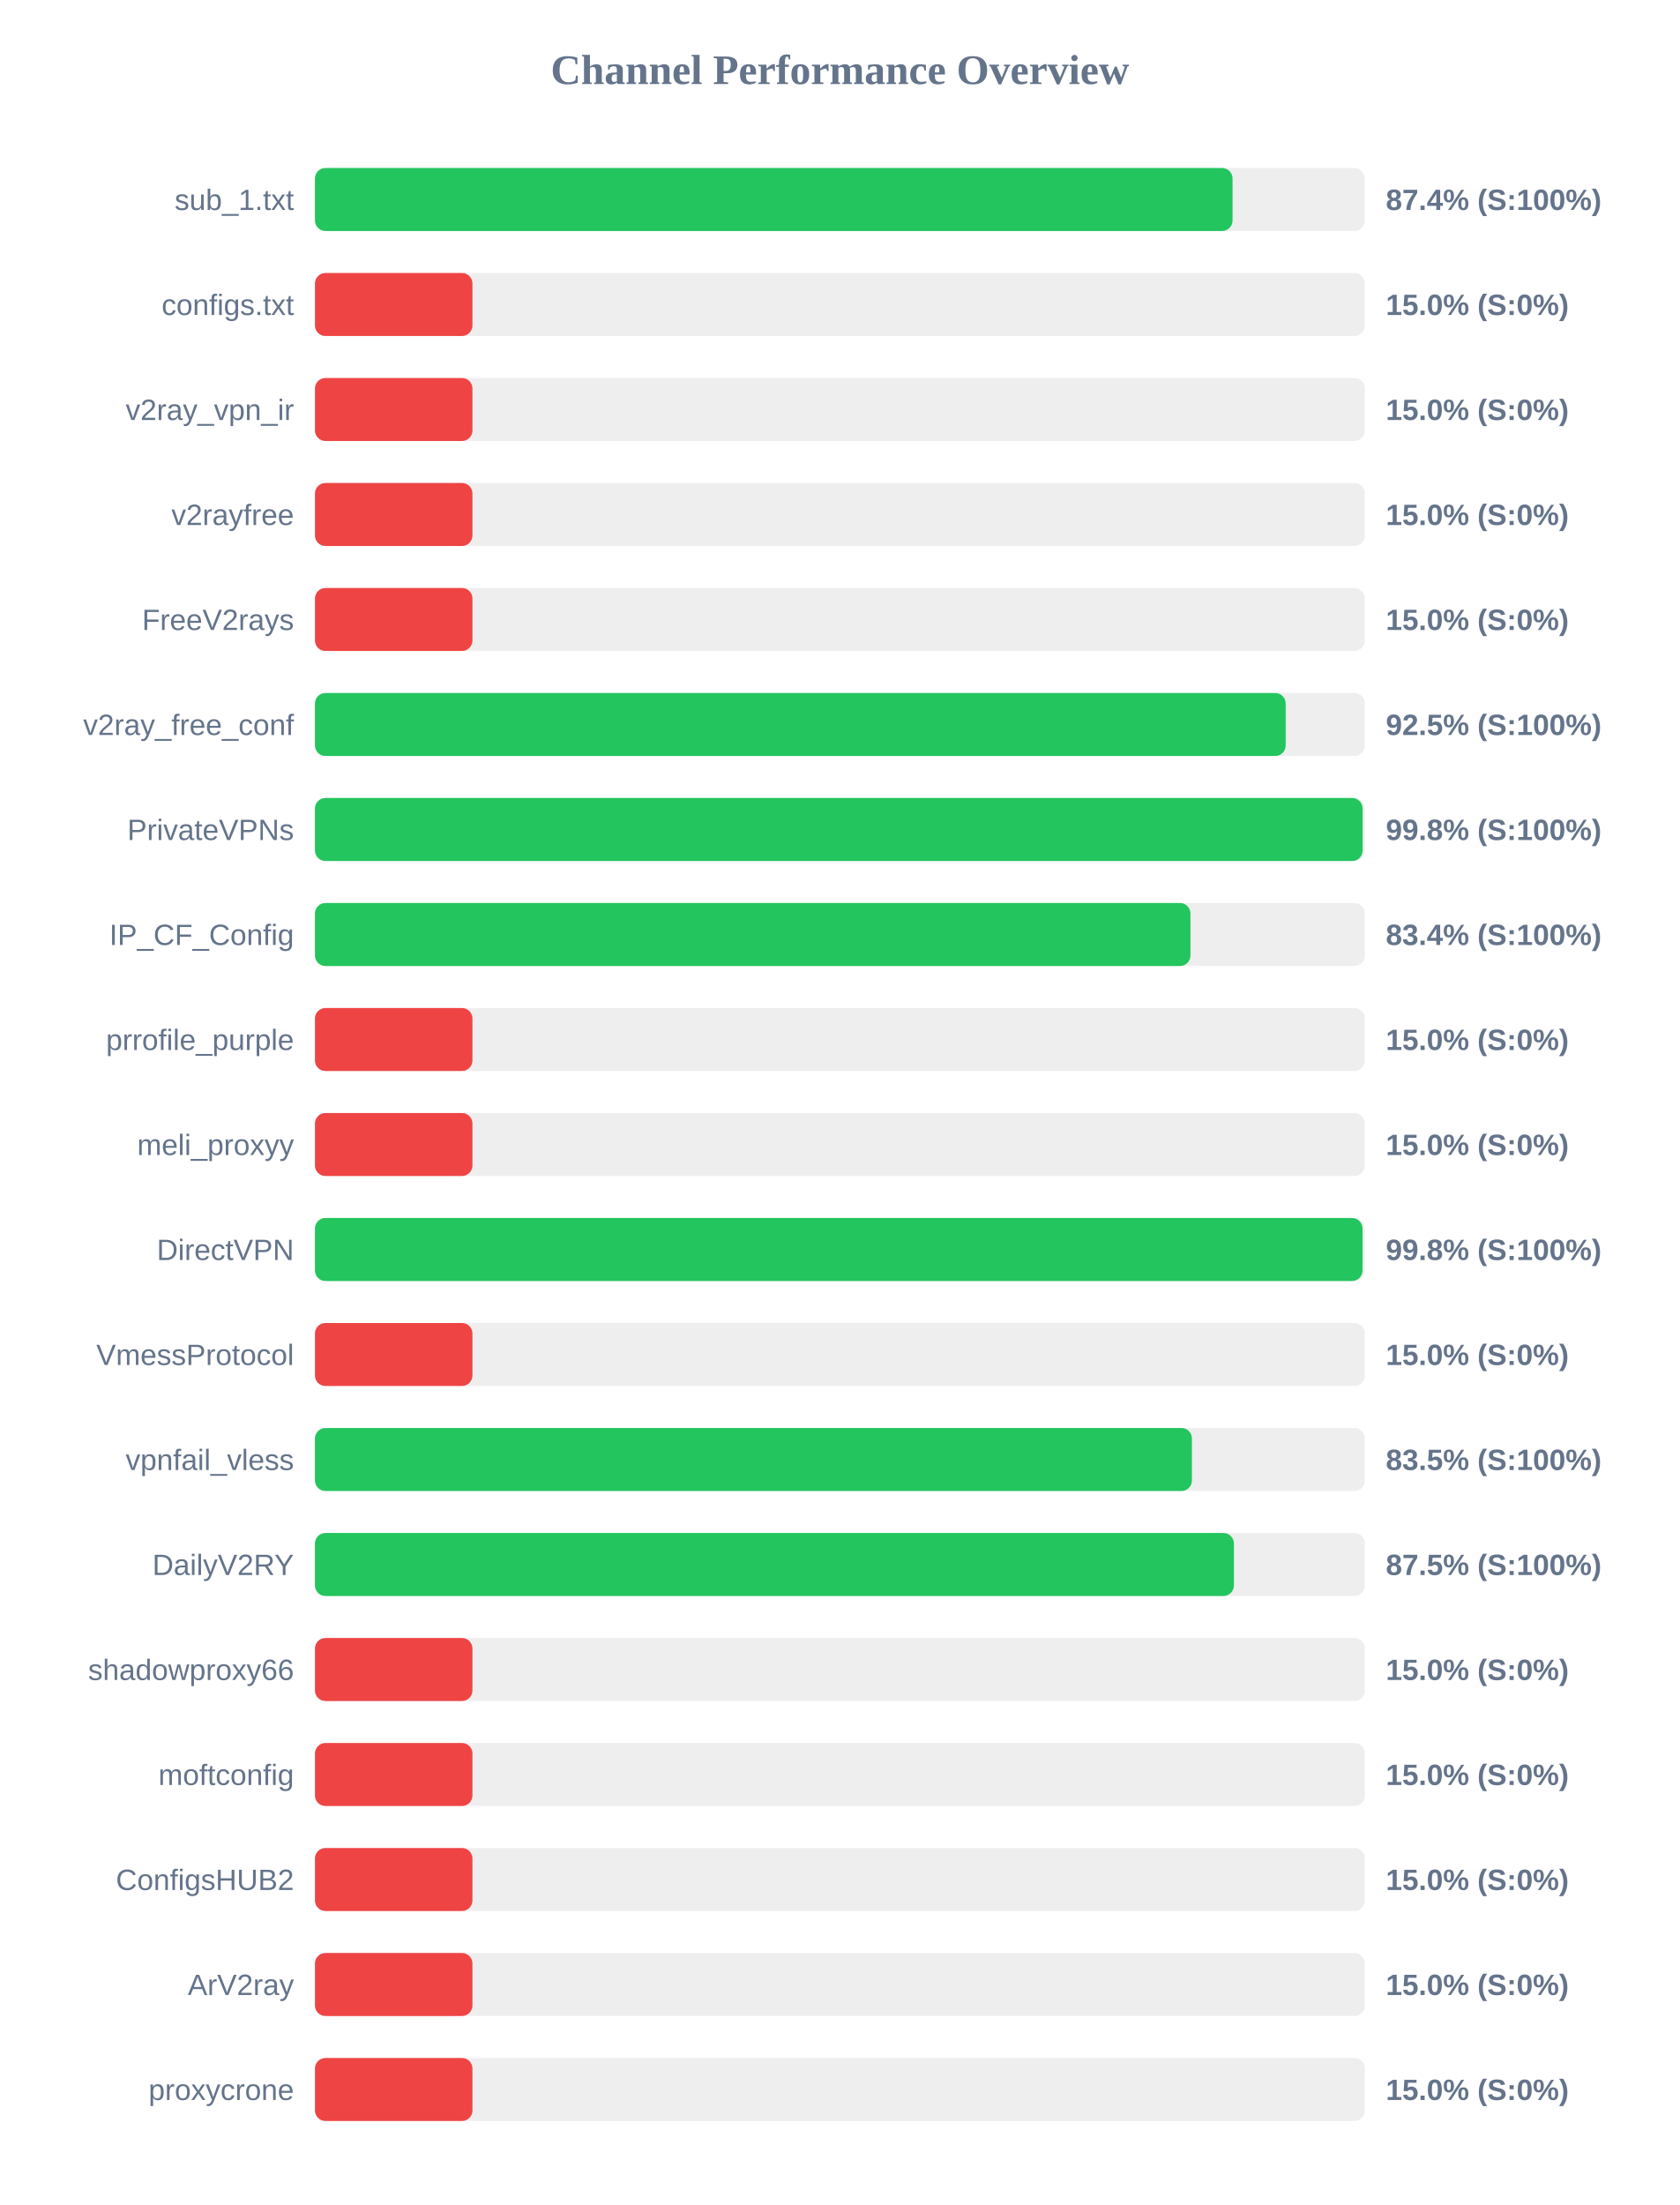
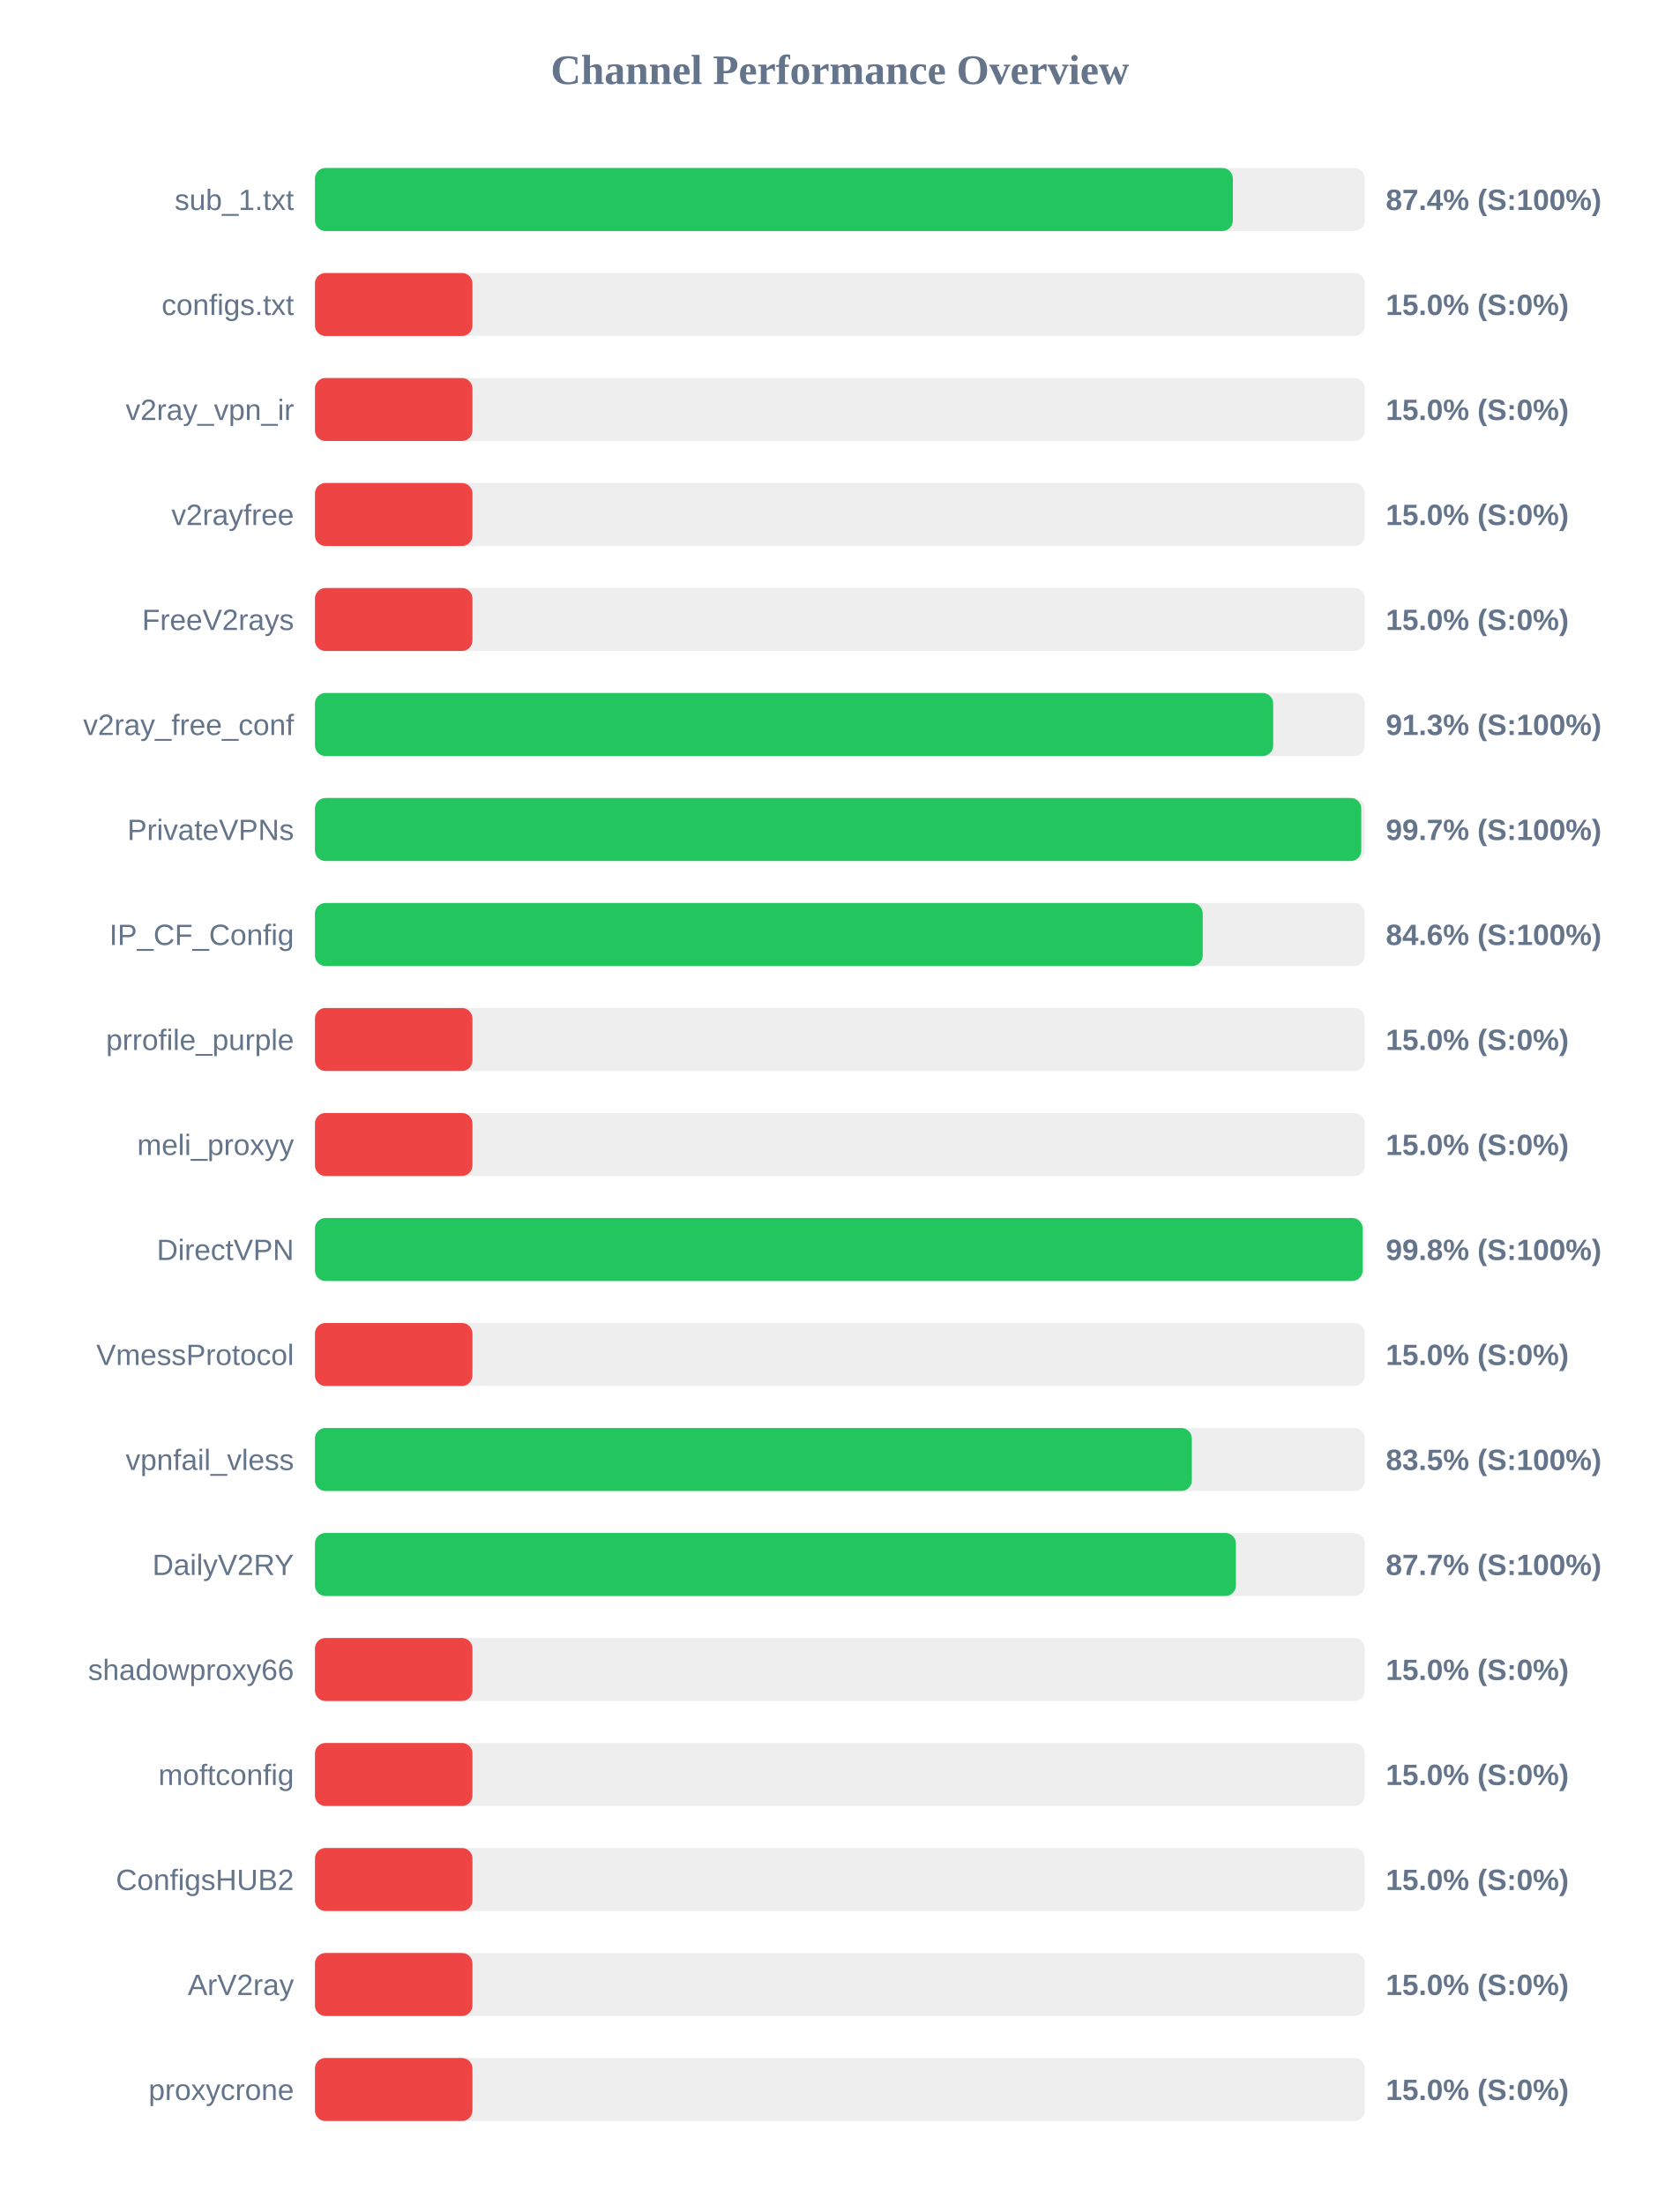
<svg xmlns="http://www.w3.org/2000/svg" width="800" height="1050" version="1.1">
  <style>
        .row { font: 14px Arial; fill: #64748b; }
        .score { font: bold 14px Arial; fill: #64748b; }
    </style>
  <text x="400" y="40" text-anchor="middle" font-size="20px" font-weight="bold" fill="#64748b">Channel Performance Overview</text>
  <rect x="150" y="80" width="500" height="30" fill="#eee" rx="5" />
-   <rect x="150" y="80" width="437.0" height="30" fill="#22c55e" rx="5" />
+   <rect x="150" y="80" width="437.15" height="30" fill="#22c55e" rx="5" />
  <text x="140" y="100" text-anchor="end" class="row">sub_1.txt</text>
  <text x="660" y="100" text-anchor="start" class="score">87.4% (S:100%)</text>
  <rect x="150" y="130" width="500" height="30" fill="#eee" rx="5" />
  <rect x="150" y="130" width="75.0" height="30" fill="#ef4444" rx="5" />
  <text x="140" y="150" text-anchor="end" class="row">configs.txt</text>
  <text x="660" y="150" text-anchor="start" class="score">15.0% (S:0%)</text>
  <rect x="150" y="180" width="500" height="30" fill="#eee" rx="5" />
  <rect x="150" y="180" width="75.0" height="30" fill="#ef4444" rx="5" />
  <text x="140" y="200" text-anchor="end" class="row">v2ray_vpn_ir</text>
  <text x="660" y="200" text-anchor="start" class="score">15.0% (S:0%)</text>
  <rect x="150" y="230" width="500" height="30" fill="#eee" rx="5" />
  <rect x="150" y="230" width="75.0" height="30" fill="#ef4444" rx="5" />
  <text x="140" y="250" text-anchor="end" class="row">v2rayfree</text>
  <text x="660" y="250" text-anchor="start" class="score">15.0% (S:0%)</text>
  <rect x="150" y="280" width="500" height="30" fill="#eee" rx="5" />
  <rect x="150" y="280" width="75.0" height="30" fill="#ef4444" rx="5" />
  <text x="140" y="300" text-anchor="end" class="row">FreeV2rays</text>
  <text x="660" y="300" text-anchor="start" class="score">15.0% (S:0%)</text>
  <rect x="150" y="330" width="500" height="30" fill="#eee" rx="5" />
-   <rect x="150" y="330" width="462.3" height="30" fill="#22c55e" rx="5" />
+   <rect x="150" y="330" width="456.35" height="30" fill="#22c55e" rx="5" />
  <text x="140" y="350" text-anchor="end" class="row">v2ray_free_conf</text>
-   <text x="660" y="350" text-anchor="start" class="score">92.5% (S:100%)</text>
+   <text x="660" y="350" text-anchor="start" class="score">91.3% (S:100%)</text>
  <rect x="150" y="380" width="500" height="30" fill="#eee" rx="5" />
-   <rect x="150" y="380" width="498.95" height="30" fill="#22c55e" rx="5" />
+   <rect x="150" y="380" width="498.3" height="30" fill="#22c55e" rx="5" />
  <text x="140" y="400" text-anchor="end" class="row">PrivateVPNs</text>
-   <text x="660" y="400" text-anchor="start" class="score">99.8% (S:100%)</text>
+   <text x="660" y="400" text-anchor="start" class="score">99.7% (S:100%)</text>
  <rect x="150" y="430" width="500" height="30" fill="#eee" rx="5" />
-   <rect x="150" y="430" width="416.95" height="30" fill="#22c55e" rx="5" />
+   <rect x="150" y="430" width="422.8" height="30" fill="#22c55e" rx="5" />
  <text x="140" y="450" text-anchor="end" class="row">IP_CF_Config</text>
-   <text x="660" y="450" text-anchor="start" class="score">83.4% (S:100%)</text>
+   <text x="660" y="450" text-anchor="start" class="score">84.6% (S:100%)</text>
  <rect x="150" y="480" width="500" height="30" fill="#eee" rx="5" />
  <rect x="150" y="480" width="75.0" height="30" fill="#ef4444" rx="5" />
  <text x="140" y="500" text-anchor="end" class="row">prrofile_purple</text>
  <text x="660" y="500" text-anchor="start" class="score">15.0% (S:0%)</text>
  <rect x="150" y="530" width="500" height="30" fill="#eee" rx="5" />
  <rect x="150" y="530" width="75.0" height="30" fill="#ef4444" rx="5" />
  <text x="140" y="550" text-anchor="end" class="row">meli_proxyy</text>
  <text x="660" y="550" text-anchor="start" class="score">15.0% (S:0%)</text>
  <rect x="150" y="580" width="500" height="30" fill="#eee" rx="5" />
-   <rect x="150" y="580" width="498.9" height="30" fill="#22c55e" rx="5" />
+   <rect x="150" y="580" width="498.95" height="30" fill="#22c55e" rx="5" />
  <text x="140" y="600" text-anchor="end" class="row">DirectVPN</text>
  <text x="660" y="600" text-anchor="start" class="score">99.8% (S:100%)</text>
  <rect x="150" y="630" width="500" height="30" fill="#eee" rx="5" />
  <rect x="150" y="630" width="75.0" height="30" fill="#ef4444" rx="5" />
  <text x="140" y="650" text-anchor="end" class="row">VmessProtocol</text>
  <text x="660" y="650" text-anchor="start" class="score">15.0% (S:0%)</text>
  <rect x="150" y="680" width="500" height="30" fill="#eee" rx="5" />
-   <rect x="150" y="680" width="417.65" height="30" fill="#22c55e" rx="5" />
+   <rect x="150" y="680" width="417.6" height="30" fill="#22c55e" rx="5" />
  <text x="140" y="700" text-anchor="end" class="row">vpnfail_vless</text>
  <text x="660" y="700" text-anchor="start" class="score">83.5% (S:100%)</text>
  <rect x="150" y="730" width="500" height="30" fill="#eee" rx="5" />
-   <rect x="150" y="730" width="437.65" height="30" fill="#22c55e" rx="5" />
+   <rect x="150" y="730" width="438.6" height="30" fill="#22c55e" rx="5" />
  <text x="140" y="750" text-anchor="end" class="row">DailyV2RY</text>
-   <text x="660" y="750" text-anchor="start" class="score">87.5% (S:100%)</text>
+   <text x="660" y="750" text-anchor="start" class="score">87.7% (S:100%)</text>
  <rect x="150" y="780" width="500" height="30" fill="#eee" rx="5" />
  <rect x="150" y="780" width="75.0" height="30" fill="#ef4444" rx="5" />
  <text x="140" y="800" text-anchor="end" class="row">shadowproxy66</text>
  <text x="660" y="800" text-anchor="start" class="score">15.0% (S:0%)</text>
  <rect x="150" y="830" width="500" height="30" fill="#eee" rx="5" />
  <rect x="150" y="830" width="75.0" height="30" fill="#ef4444" rx="5" />
  <text x="140" y="850" text-anchor="end" class="row">moftconfig</text>
  <text x="660" y="850" text-anchor="start" class="score">15.0% (S:0%)</text>
  <rect x="150" y="880" width="500" height="30" fill="#eee" rx="5" />
  <rect x="150" y="880" width="75.0" height="30" fill="#ef4444" rx="5" />
  <text x="140" y="900" text-anchor="end" class="row">ConfigsHUB2</text>
  <text x="660" y="900" text-anchor="start" class="score">15.0% (S:0%)</text>
  <rect x="150" y="930" width="500" height="30" fill="#eee" rx="5" />
  <rect x="150" y="930" width="75.0" height="30" fill="#ef4444" rx="5" />
  <text x="140" y="950" text-anchor="end" class="row">ArV2ray</text>
  <text x="660" y="950" text-anchor="start" class="score">15.0% (S:0%)</text>
  <rect x="150" y="980" width="500" height="30" fill="#eee" rx="5" />
  <rect x="150" y="980" width="75.0" height="30" fill="#ef4444" rx="5" />
  <text x="140" y="1000" text-anchor="end" class="row">proxycrone</text>
  <text x="660" y="1000" text-anchor="start" class="score">15.0% (S:0%)</text>
</svg>
